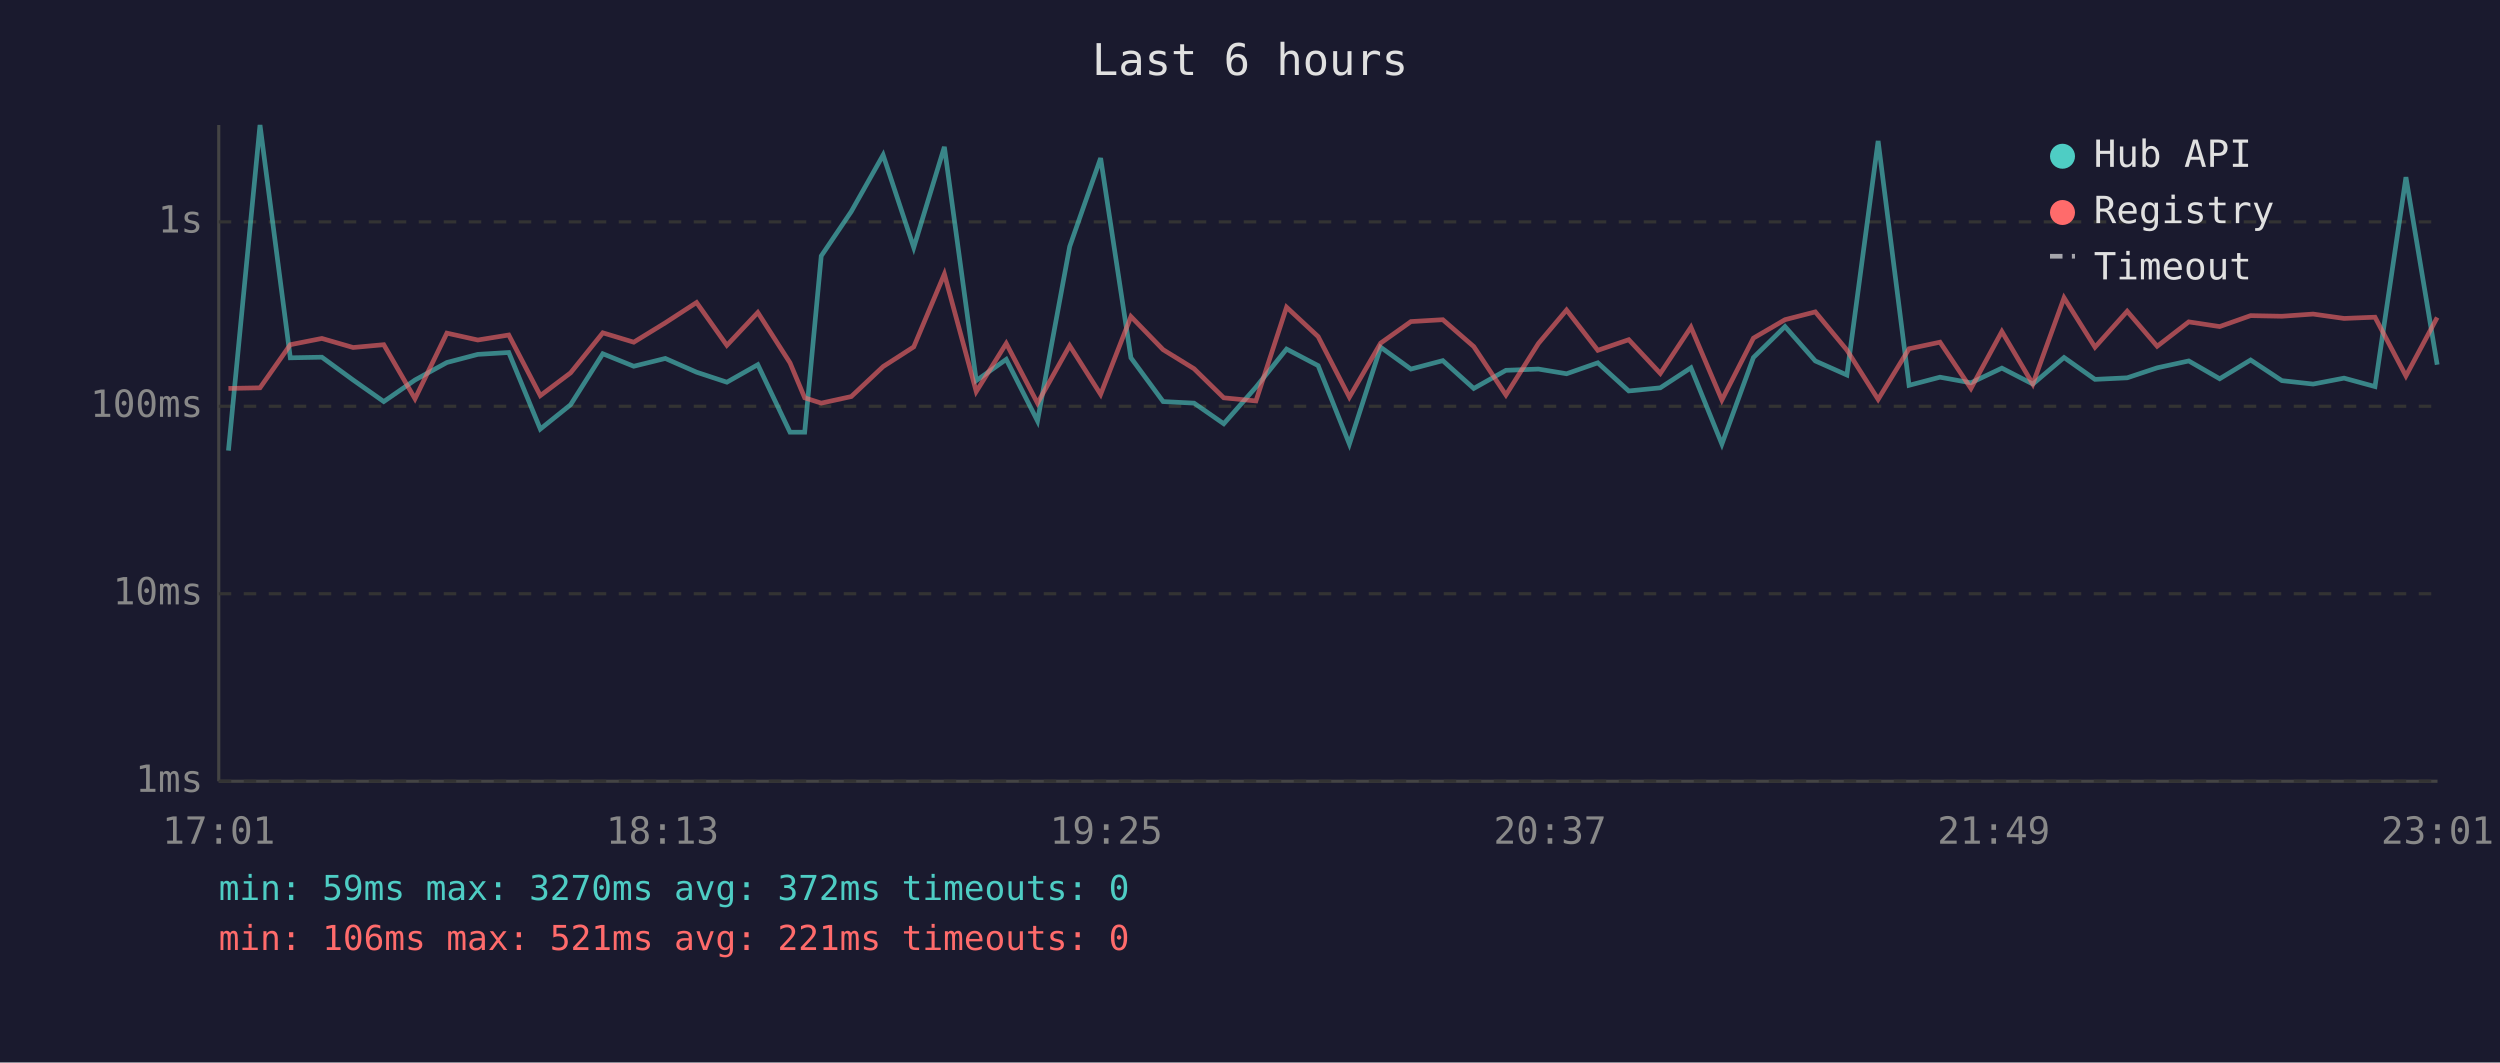
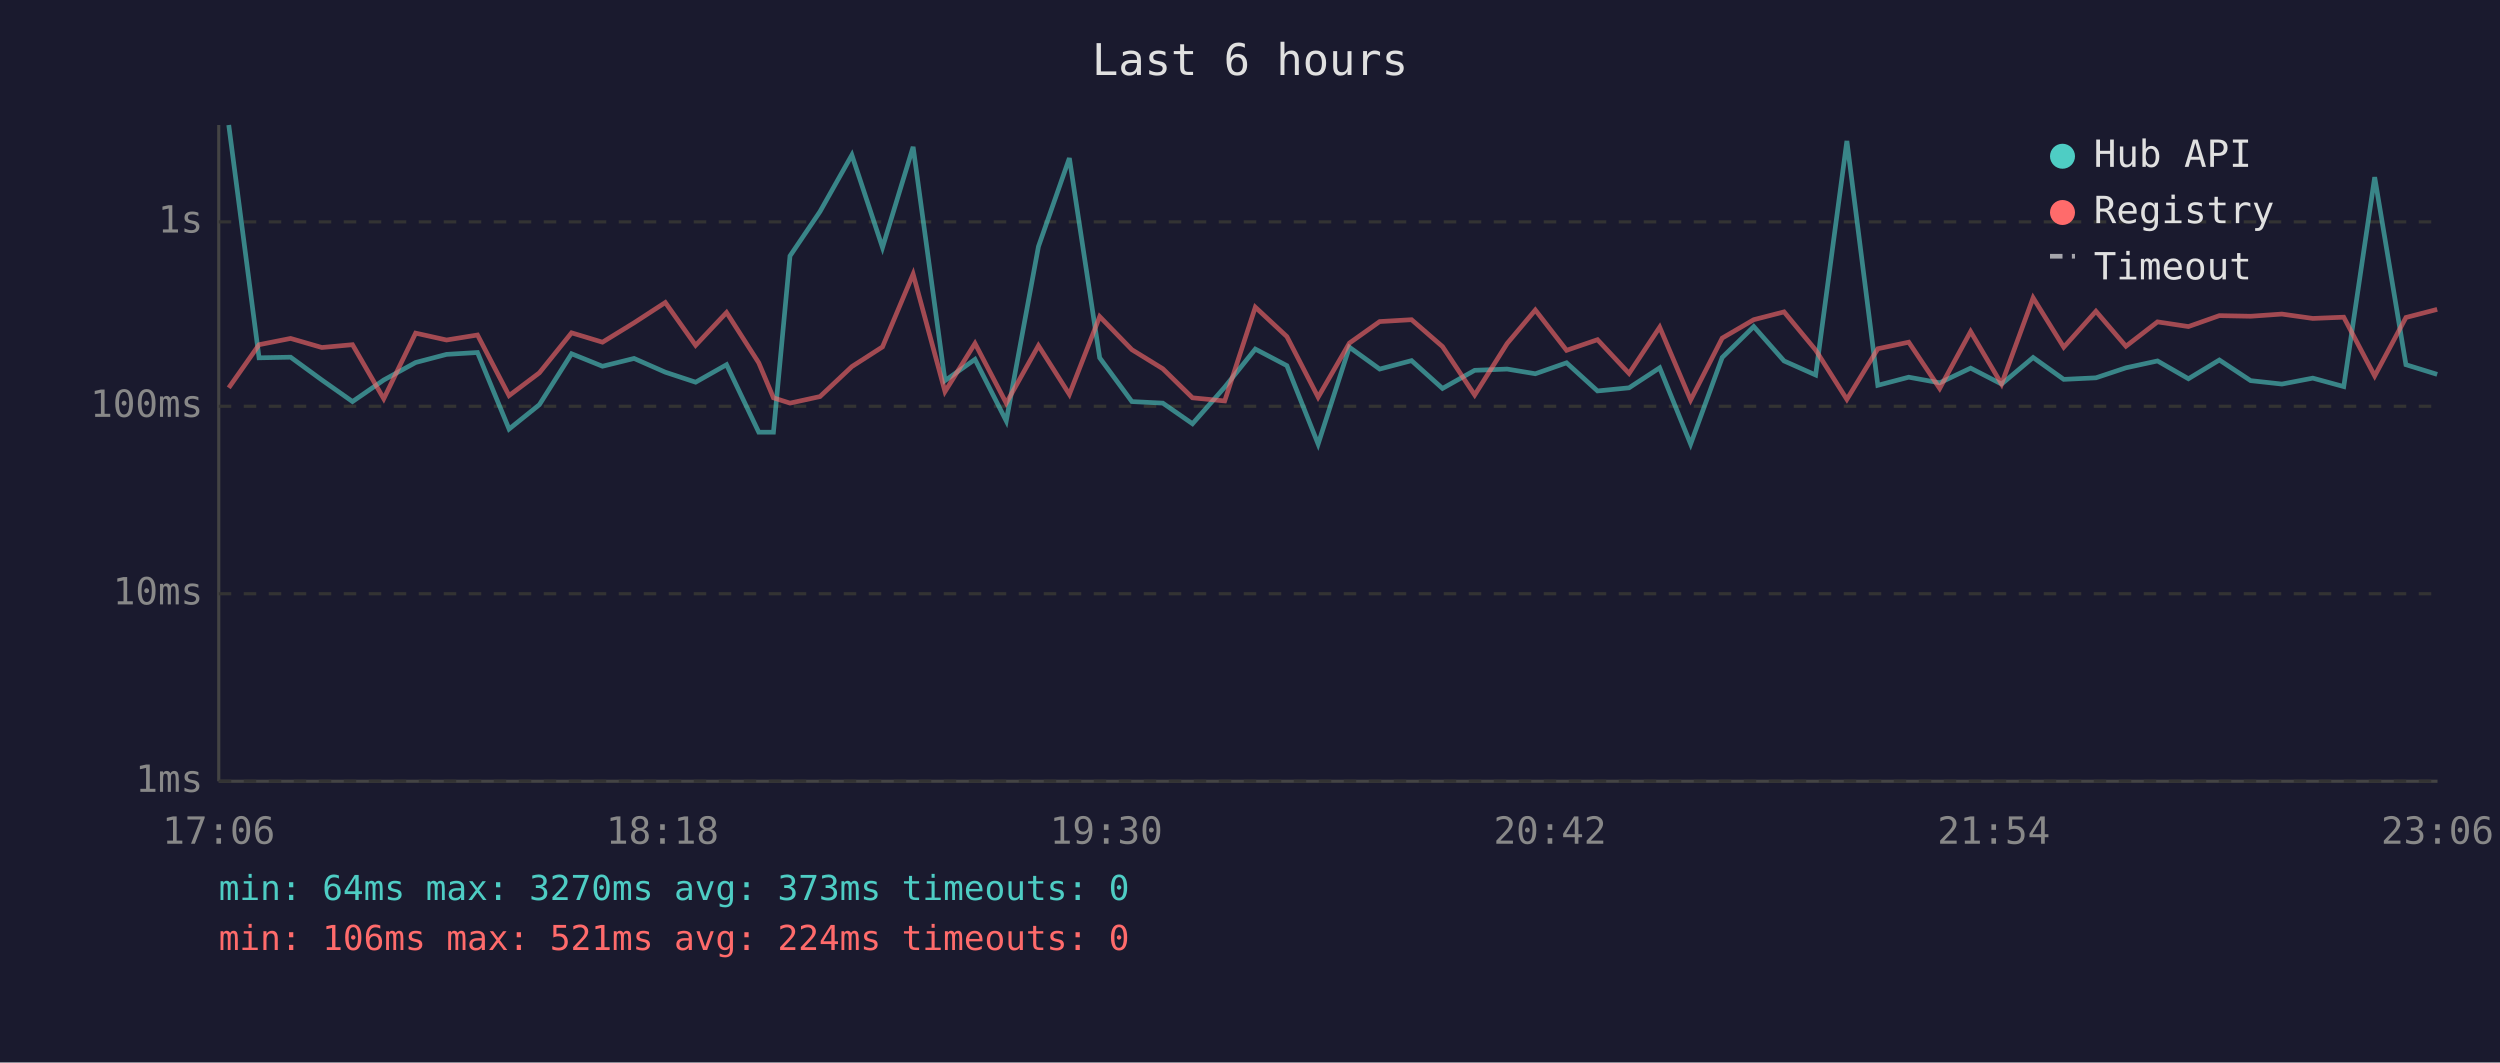
<svg xmlns="http://www.w3.org/2000/svg" viewBox="0 0 800 340" font-family="monospace" font-size="12">
  <rect width="800" height="340" fill="#1a1a2e" />
  <text x="400" y="24" fill="#e0e0e0" font-size="14" text-anchor="middle">Last 6 hours</text>
  <line x1="70" y1="40" x2="70" y2="250" stroke="#444" stroke-width="1" />
  <line x1="70" y1="250" x2="780" y2="250" stroke="#444" stroke-width="1" />
  <line x1="70" y1="250" x2="780" y2="250" stroke="#333" stroke-width="1" stroke-dasharray="4" />
  <text x="65" y="250" fill="#888" text-anchor="end" dominant-baseline="middle">1ms</text>
  <line x1="70" y1="190" x2="780" y2="190" stroke="#333" stroke-width="1" stroke-dasharray="4" />
  <text x="65" y="190" fill="#888" text-anchor="end" dominant-baseline="middle">10ms</text>
  <line x1="70" y1="130" x2="780" y2="130" stroke="#333" stroke-width="1" stroke-dasharray="4" />
  <text x="65" y="130" fill="#888" text-anchor="end" dominant-baseline="middle">100ms</text>
  <line x1="70" y1="71" x2="780" y2="71" stroke="#333" stroke-width="1" stroke-dasharray="4" />
  <text x="65" y="71" fill="#888" text-anchor="end" dominant-baseline="middle">1s</text>
-   <text x="70" y="270" fill="#888" text-anchor="middle">17:01</text>
-   <text x="212" y="270" fill="#888" text-anchor="middle">18:13</text>
-   <text x="354" y="270" fill="#888" text-anchor="middle">19:25</text>
-   <text x="496" y="270" fill="#888" text-anchor="middle">20:37</text>
-   <text x="638" y="270" fill="#888" text-anchor="middle">21:49</text>
-   <text x="780" y="270" fill="#888" text-anchor="middle">23:01</text>
-   <polyline points="73.1,144.2 83.2,40.0 92.9,114.5 103.0,114.3 113.0,121.6 122.8,128.5 132.8,121.6 143.0,116.0 152.9,113.4 162.8,112.8 172.9,137.3 182.6,129.5 192.9,113.2 202.8,117.2 212.9,114.7 222.9,119.1 232.6,122.3 242.5,116.7 252.8,138.3 257.5,138.3 262.8,81.9 272.4,67.7 282.6,49.6 292.4,79.2 302.2,47.0 312.4,121.8 322.0,115.0 332.0,134.7 342.3,78.9 352.2,50.6 361.9,114.5 372.2,128.5 382.1,129.0 391.6,135.6 401.9,123.9 411.7,111.7 421.8,117.0 431.8,142.1 441.8,111.1 451.5,118.1 461.7,115.4 471.6,124.3 481.9,118.5 492.3,118.1 501.3,119.6 511.3,116.1 521.2,125.1 531.3,124.1 541.1,117.7 551.0,142.1 561.1,114.4 571.2,104.5 580.9,115.5 591.0,120.0 601.0,45.1 610.9,123.3 620.8,120.7 630.7,122.5 640.6,117.8 650.5,122.9 660.5,114.4 670.4,121.4 680.7,120.9 690.3,117.7 700.4,115.5 710.3,121.2 720.2,115.2 730.2,121.8 740.2,122.9 750.1,121.0 760.0,123.7 769.9,56.7 779.9,116.7" fill="none" stroke="#4ecdc4" stroke-width="1.5" opacity="0.6" />
-   <polyline points="73.1,124.3 83.2,124.1 92.9,110.3 103.0,108.3 113.0,111.2 122.8,110.3 132.8,127.6 143.0,106.6 152.9,108.8 162.8,107.2 172.9,126.6 182.6,119.3 192.9,106.5 202.8,109.5 212.9,103.3 222.9,96.8 232.6,110.5 242.5,100.0 252.8,116.1 257.5,127.3 262.8,129.0 272.4,126.9 282.6,117.3 292.4,111.0 302.2,87.7 312.4,125.3 322.0,109.9 332.0,129.0 342.3,110.6 352.2,126.2 361.9,101.3 372.2,111.9 382.1,118.0 391.6,127.3 401.9,128.3 411.7,98.3 421.8,107.7 431.8,127.1 441.8,109.8 451.5,102.9 461.7,102.3 471.6,110.9 481.9,126.4 492.3,109.9 501.3,99.2 511.3,112.1 521.2,108.7 531.3,119.5 541.1,104.7 551.0,128.0 561.1,108.2 571.2,102.3 580.9,99.8 591.0,112.0 601.0,127.8 610.9,111.6 620.8,109.5 630.7,124.3 640.6,106.1 650.5,122.9 660.5,95.3 670.4,111.1 680.7,99.6 690.3,110.8 700.4,103.0 710.3,104.5 720.2,101.0 730.2,101.2 740.2,100.5 750.1,101.9 760.0,101.5 769.9,120.3 779.9,101.6" fill="none" stroke="#ff6b6b" stroke-width="1.5" opacity="0.6" />
+   <text x="70" y="270" fill="#888" text-anchor="middle">17:06</text>
+   <text x="212" y="270" fill="#888" text-anchor="middle">18:18</text>
+   <text x="354" y="270" fill="#888" text-anchor="middle">19:30</text>
+   <text x="496" y="270" fill="#888" text-anchor="middle">20:42</text>
+   <text x="638" y="270" fill="#888" text-anchor="middle">21:54</text>
+   <text x="780" y="270" fill="#888" text-anchor="middle">23:06</text>
+   <polyline points="73.2,40.0 82.9,114.5 93.0,114.3 103.0,121.6 112.8,128.5 122.8,121.6 133.0,116.0 142.9,113.4 152.8,112.8 162.9,137.3 172.6,129.5 182.9,113.2 192.8,117.2 202.9,114.7 212.9,119.1 222.6,122.3 232.5,116.7 242.8,138.3 247.5,138.3 252.8,81.9 262.4,67.7 272.6,49.6 282.4,79.2 292.2,47.0 302.4,121.8 312.0,115.0 322.0,134.7 332.3,78.9 342.2,50.6 351.9,114.5 362.2,128.5 372.1,129.0 381.6,135.6 391.9,123.9 401.7,111.7 411.8,117.0 421.8,142.1 431.8,111.1 441.5,118.1 451.7,115.4 461.6,124.3 471.9,118.5 482.3,118.1 491.3,119.6 501.3,116.1 511.2,125.1 521.3,124.1 531.1,117.7 541.0,142.1 551.1,114.4 561.2,104.5 570.9,115.5 581.0,120.0 591.0,45.1 600.9,123.3 610.8,120.7 620.7,122.5 630.6,117.8 640.5,122.9 650.6,114.4 660.4,121.4 670.7,120.9 680.3,117.7 690.4,115.5 700.3,121.2 710.2,115.2 720.2,121.8 730.2,122.9 740.1,121.0 750.0,123.7 759.9,56.7 769.9,116.7 779.9,119.8" fill="none" stroke="#4ecdc4" stroke-width="1.5" opacity="0.6" />
+   <polyline points="73.2,124.1 82.9,110.3 93.0,108.3 103.0,111.2 112.8,110.3 122.8,127.6 133.0,106.6 142.9,108.8 152.8,107.2 162.9,126.6 172.6,119.3 182.9,106.5 192.8,109.5 202.9,103.3 212.9,96.8 222.6,110.5 232.5,100.0 242.8,116.1 247.5,127.3 252.8,129.0 262.4,126.9 272.6,117.3 282.4,111.0 292.2,87.7 302.4,125.3 312.0,109.9 322.0,129.0 332.3,110.6 342.2,126.2 351.9,101.3 362.2,111.9 372.1,118.0 381.6,127.3 391.9,128.3 401.7,98.3 411.8,107.7 421.8,127.1 431.8,109.8 441.5,102.9 451.7,102.3 461.6,110.9 471.9,126.4 482.3,109.9 491.3,99.2 501.3,112.1 511.2,108.7 521.3,119.5 531.1,104.7 541.0,128.0 551.1,108.2 561.2,102.3 570.9,99.8 581.0,112.0 591.0,127.8 600.9,111.6 610.8,109.5 620.7,124.3 630.6,106.1 640.5,122.9 650.6,95.3 660.4,111.1 670.7,99.6 680.3,110.8 690.4,103.0 700.3,104.5 710.2,101.0 720.2,101.2 730.2,100.5 740.1,101.9 750.0,101.5 759.9,120.3 769.9,101.6 779.9,99.0" fill="none" stroke="#ff6b6b" stroke-width="1.5" opacity="0.6" />
  <circle cx="660" cy="50" r="4" fill="#4ecdc4" />
  <text x="670" y="50" fill="#e0e0e0" dominant-baseline="middle">Hub API</text>
  <circle cx="660" cy="68" r="4" fill="#ff6b6b" />
  <text x="670" y="68" fill="#e0e0e0" dominant-baseline="middle">Registry</text>
  <line x1="656" y1="82" x2="664" y2="82" stroke="#e0e0e0" stroke-width="1.5" stroke-dasharray="4,3" opacity="0.7" />
  <text x="670" y="86" fill="#e0e0e0" dominant-baseline="middle">Timeout</text>
-   <text x="70" y="288" fill="#4ecdc4" font-size="11">min: 59ms  max: 3270ms  avg: 372ms  timeouts: 0</text>
-   <text x="70" y="304" fill="#ff6b6b" font-size="11">min: 106ms  max: 521ms  avg: 221ms  timeouts: 0</text>
+   <text x="70" y="288" fill="#4ecdc4" font-size="11">min: 64ms  max: 3270ms  avg: 373ms  timeouts: 0</text>
+   <text x="70" y="304" fill="#ff6b6b" font-size="11">min: 106ms  max: 521ms  avg: 224ms  timeouts: 0</text>
</svg>
